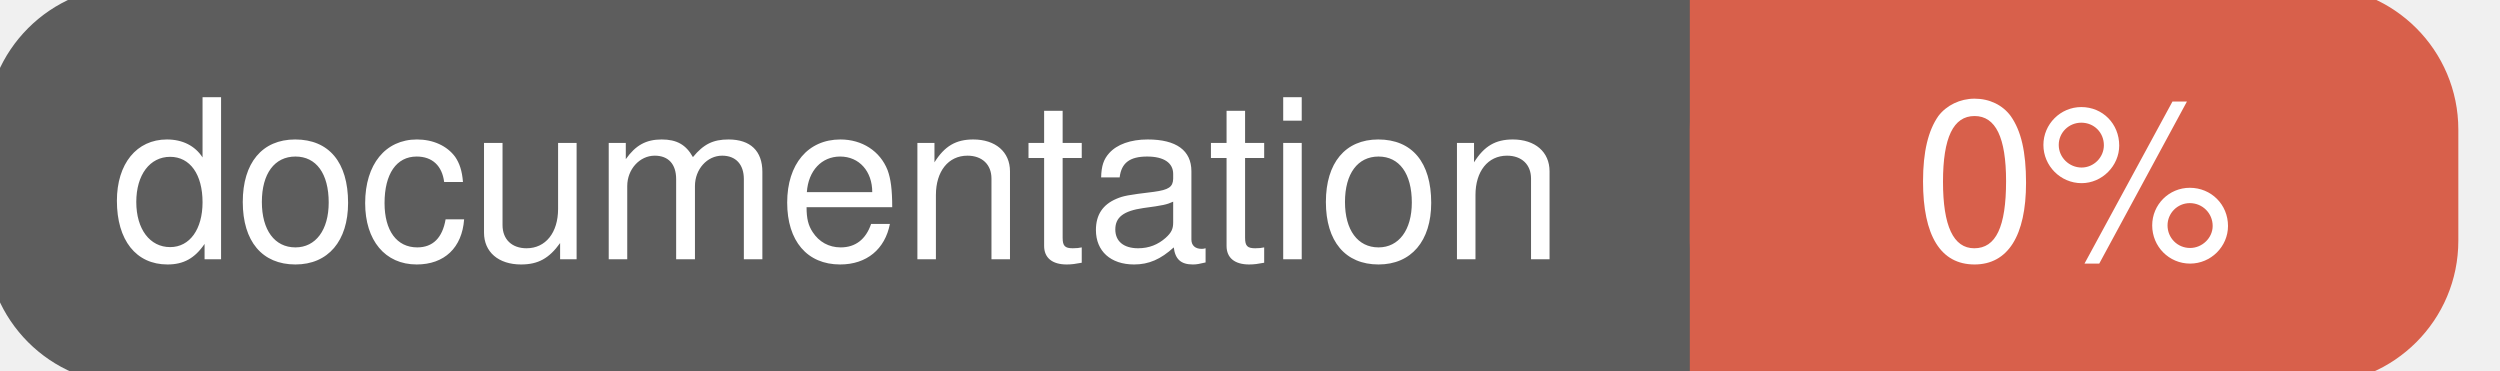
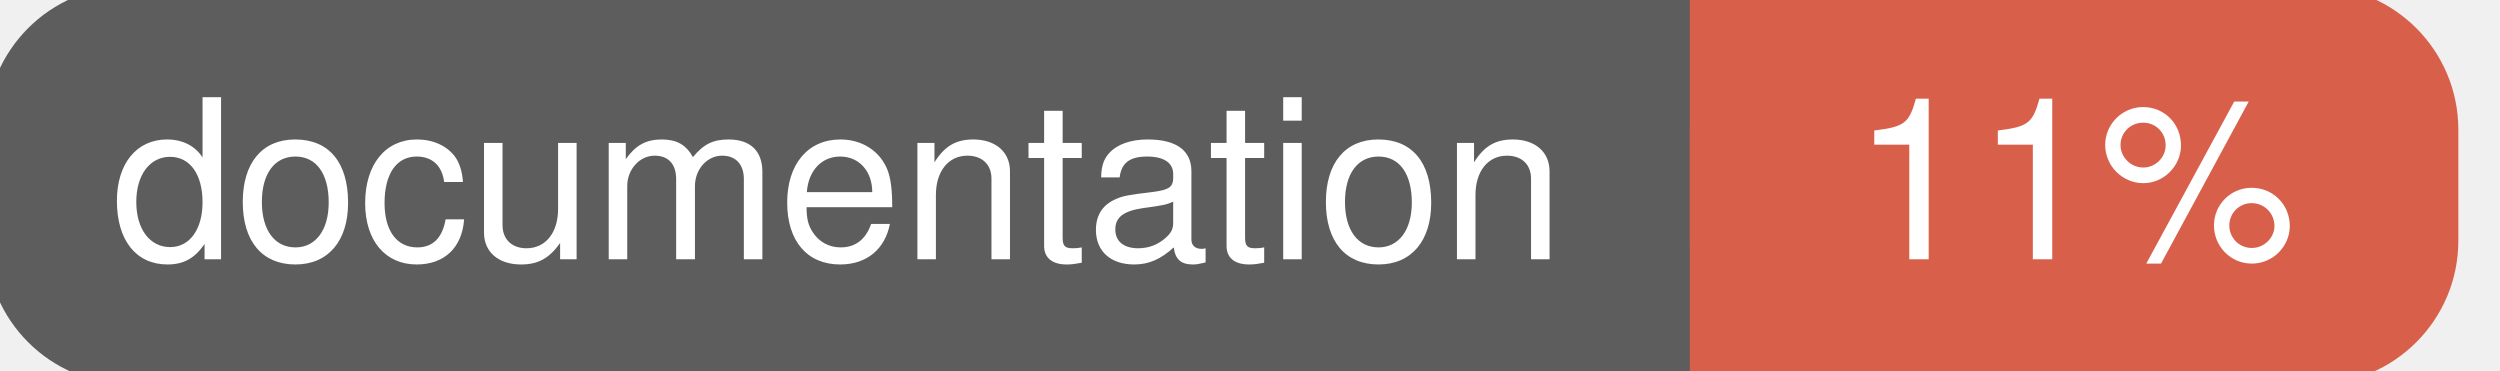
<svg xmlns="http://www.w3.org/2000/svg" width="135" height="20">
  <g>
    <rect id="svg_1" height="20" width="130" y="0" x="0" stroke-width="1.5" stroke="#5d5d5d" fill="#5d5d5d" rx="7" ry="7" />
    <rect id="svg_2" height="20" width="40" y="0" x="92" stroke-width="1.5" stroke="#d8604b" fill="#d8604b" rx="7" ry="7" />
    <rect id="svg_3" height="20" width="22" y="0" x="92" stroke-width="1.5" stroke="#d8604b" fill="#d8604b" />
    <text xml:space="preserve" text-anchor="start" font-family="Helvetica, Arial, sans-serif" font-size="12" id="svg_4" y="14" x="6" stroke-width="0" stroke="#5d5d5d" fill="#ffffff">documentation</text>
-     <text xml:space="preserve" text-anchor="middle" font-family="Helvetica, Arial, sans-serif" font-size="12" id="svg_5" y="14" x="112" stroke-width="0" stroke="#5d5d5d" fill="#ffffff" style="text-anchor: middle">0%</text>
+     <text xml:space="preserve" text-anchor="middle" font-family="Helvetica, Arial, sans-serif" font-size="12" id="svg_5" y="14" x="112" stroke-width="0" stroke="#5d5d5d" fill="#ffffff" style="text-anchor: middle">11%</text>
  </g>
</svg>
